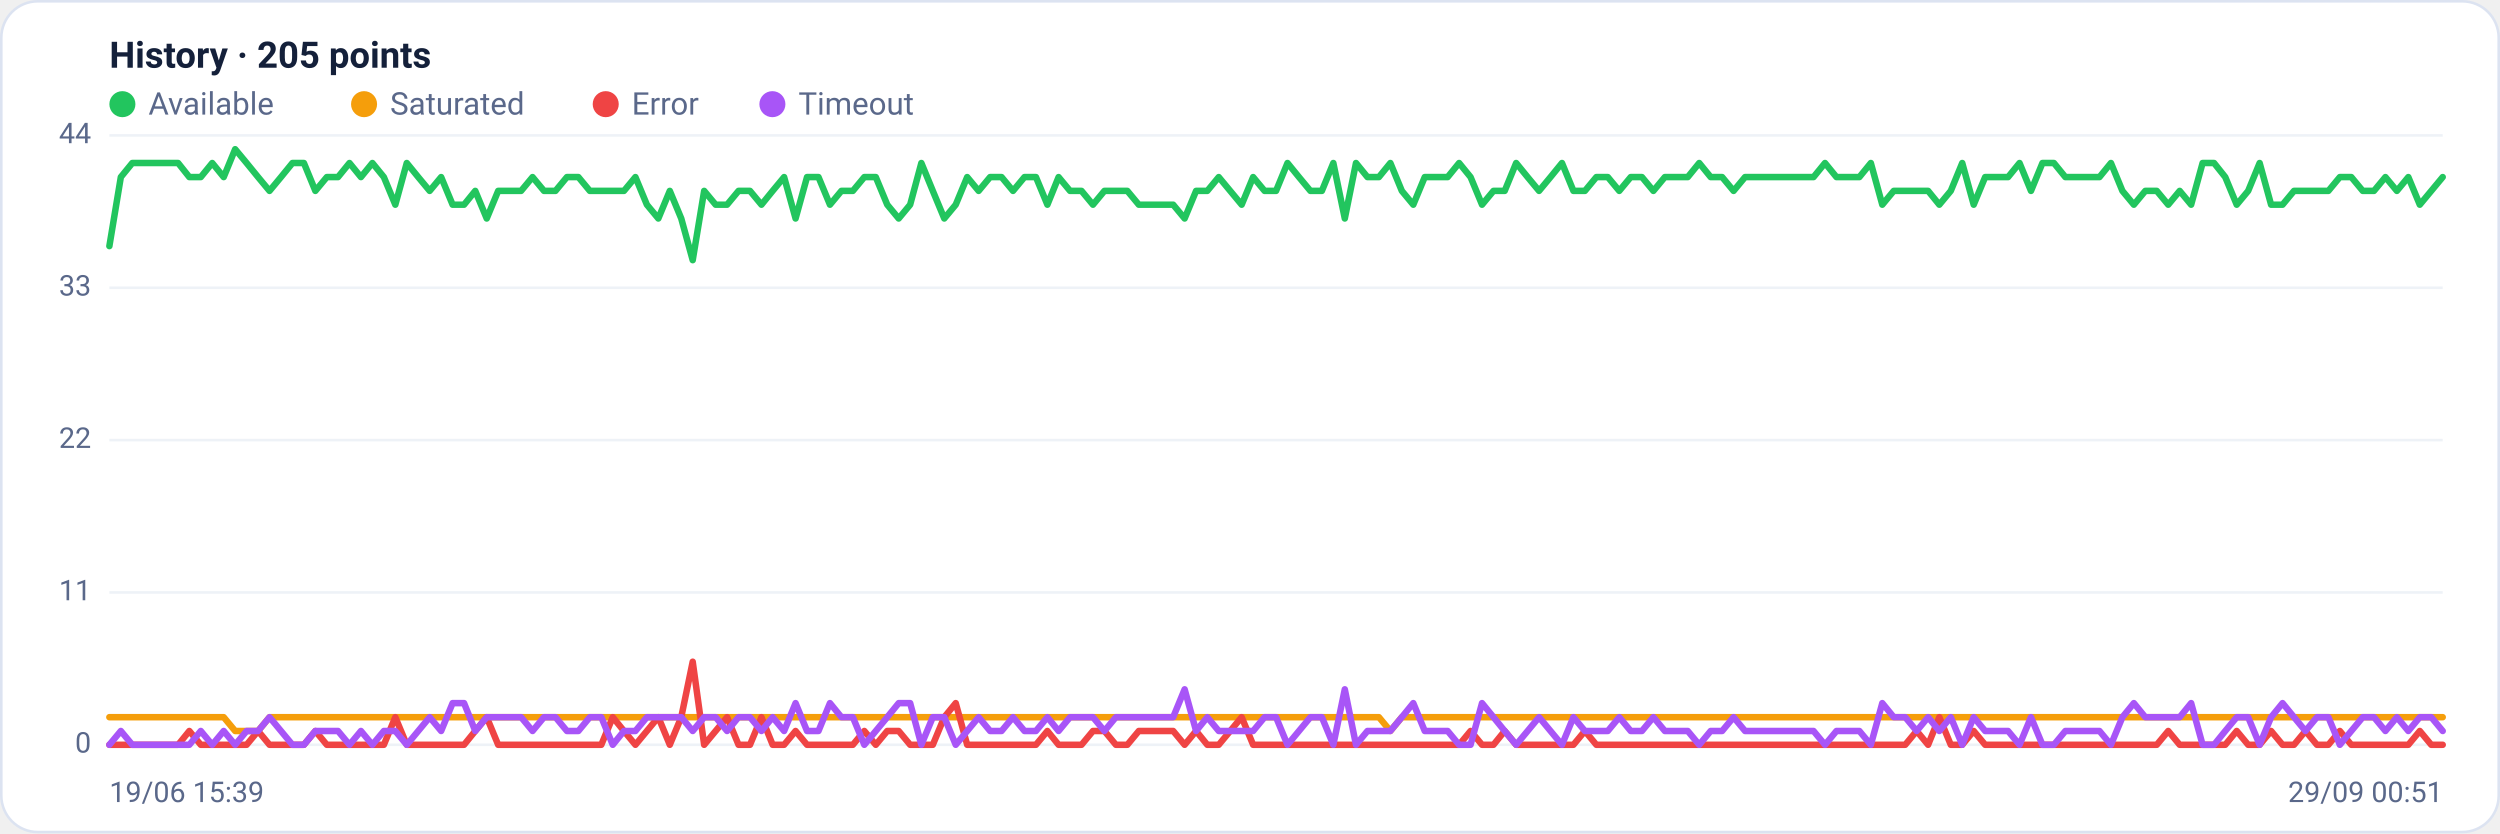
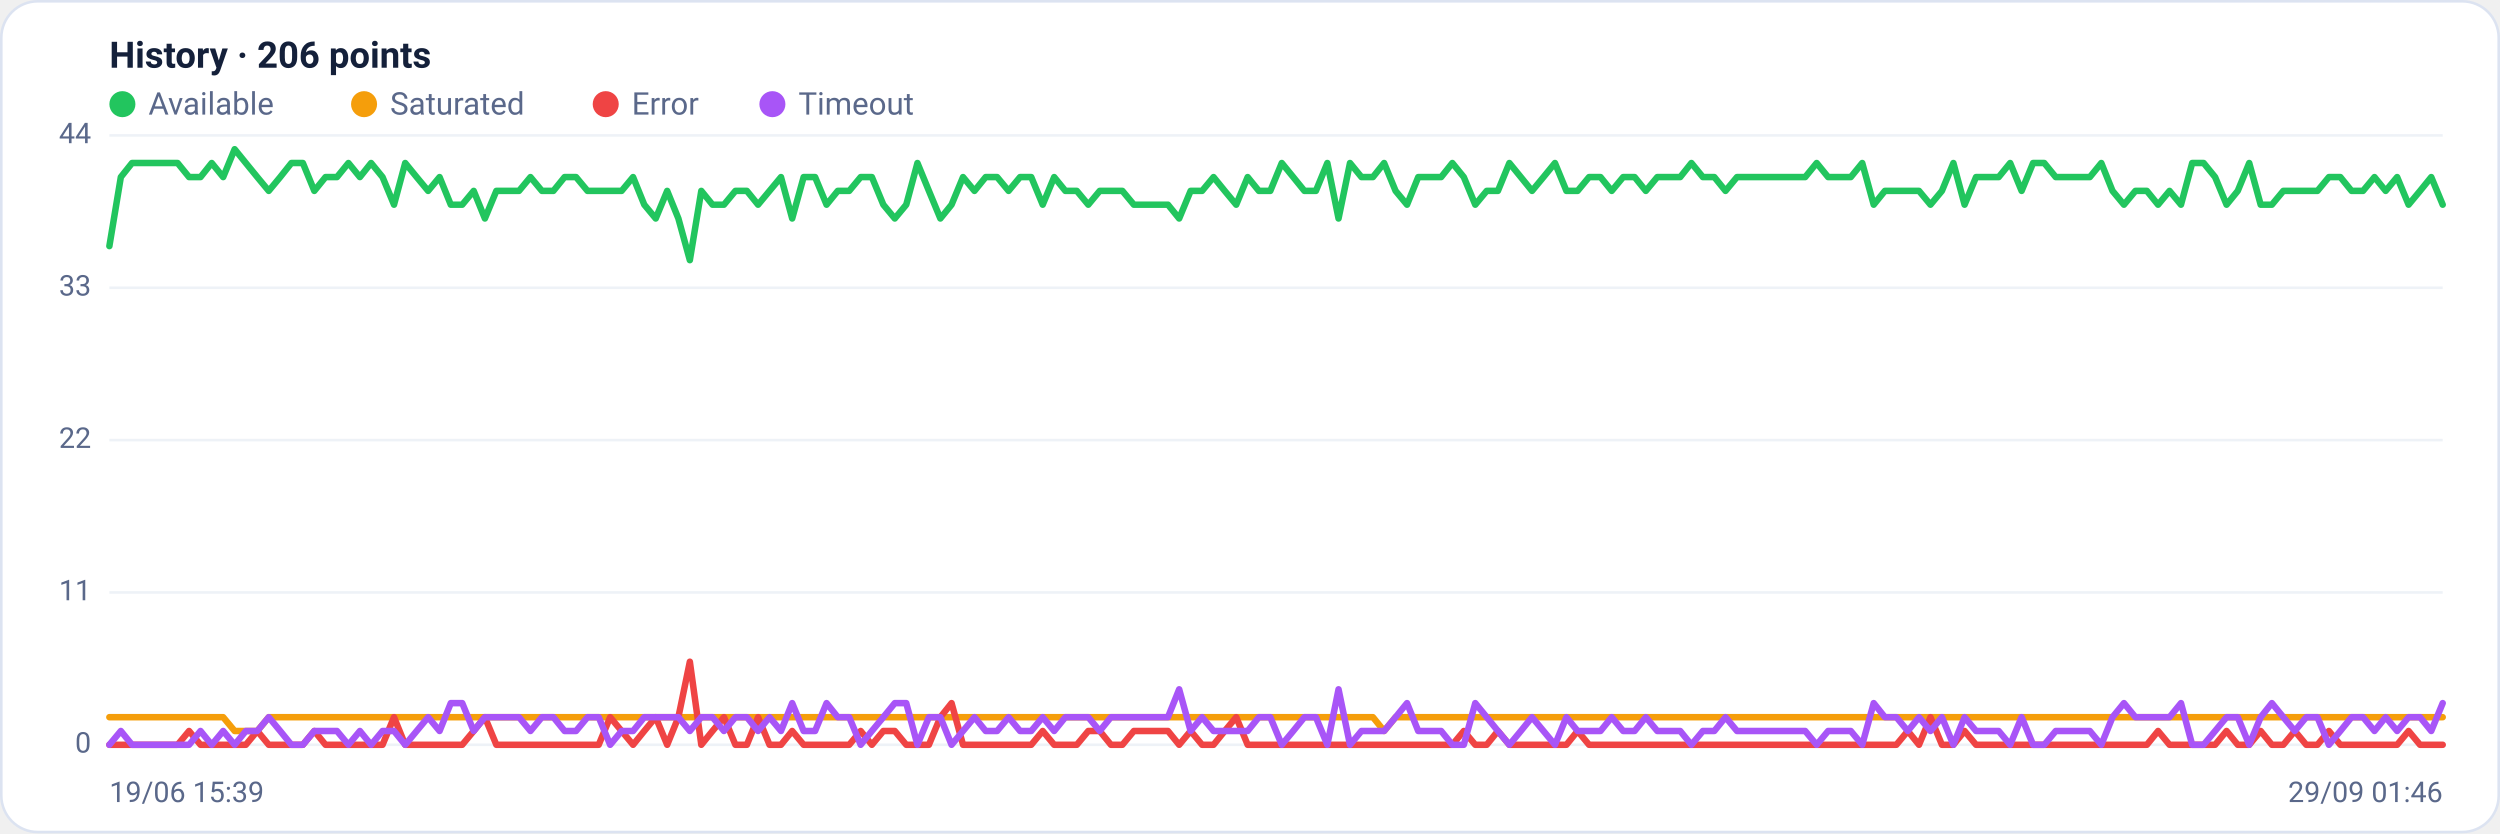
<svg xmlns="http://www.w3.org/2000/svg" viewBox="0 0 960 320" width="960" height="320" font-family="Segoe UI, system-ui, -apple-system, Roboto, Helvetica, Arial, sans-serif" role="img" aria-label="Availability history per region">
  <rect x="0.5" y="0.5" width="959" height="319" rx="14" fill="#ffffff" stroke="#dce3f1" />
-   <text x="42" y="26" font-size="14" font-weight="600" fill="#14203a">History · 205 points</text>
+   <text x="42" y="26" font-size="14" font-weight="600" fill="#14203a">History · 206 points</text>
  <circle cx="47" cy="40" r="5" fill="#22c55e" />
  <text x="57" y="44" font-size="12" fill="#5a688a">Available</text>
  <circle cx="139.8" cy="40" r="5" fill="#f59e0b" />
  <text x="149.8" y="44" font-size="12" fill="#5a688a">Saturated</text>
  <circle cx="232.6" cy="40" r="5" fill="#ef4444" />
  <text x="242.6" y="44" font-size="12" fill="#5a688a">Error</text>
  <circle cx="296.6" cy="40" r="5" fill="#a855f7" />
  <text x="306.6" y="44" font-size="12" fill="#5a688a">Timeout</text>
  <line x1="42" y1="286.0" x2="938" y2="286.0" stroke="#eef2f7" stroke-width="1" />
  <text x="35" y="289.0" text-anchor="end" font-size="11" fill="#5a688a">0</text>
  <line x1="42" y1="227.5" x2="938" y2="227.5" stroke="#eef2f7" stroke-width="1" />
  <text x="35" y="230.5" text-anchor="end" font-size="11" fill="#5a688a">11</text>
  <line x1="42" y1="169.0" x2="938" y2="169.0" stroke="#eef2f7" stroke-width="1" />
  <text x="35" y="172.0" text-anchor="end" font-size="11" fill="#5a688a">22</text>
  <line x1="42" y1="110.5" x2="938" y2="110.5" stroke="#eef2f7" stroke-width="1" />
  <text x="35" y="113.5" text-anchor="end" font-size="11" fill="#5a688a">33</text>
  <line x1="42" y1="52.0" x2="938" y2="52.0" stroke="#eef2f7" stroke-width="1" />
  <text x="35" y="55.0" text-anchor="end" font-size="11" fill="#5a688a">44</text>
-   <polyline fill="none" stroke="#22c55e" stroke-width="2.5" stroke-linejoin="round" stroke-linecap="round" points="42.0,94.5 46.4,68.0 50.8,62.6 55.2,62.6 59.6,62.6 64.0,62.6 68.4,62.6 72.7,68.0 77.1,68.0 81.5,62.6 85.9,68.0 90.3,57.3 94.7,62.6 99.1,68.0 103.5,73.3 107.9,68.0 112.3,62.6 116.7,62.6 121.1,73.3 125.5,68.0 129.8,68.0 134.2,62.6 138.6,68.0 143.0,62.6 147.4,68.0 151.8,78.6 156.2,62.6 160.6,68.0 165.0,73.3 169.4,68.0 173.8,78.6 178.2,78.6 182.5,73.3 186.9,83.9 191.3,73.3 195.7,73.3 200.1,73.3 204.5,68.0 208.9,73.3 213.3,73.3 217.7,68.0 222.1,68.0 226.5,73.3 230.9,73.3 235.3,73.3 239.6,73.3 244.0,68.0 248.4,78.6 252.8,83.9 257.2,73.3 261.6,83.9 266.0,99.9 270.4,73.3 274.8,78.6 279.2,78.6 283.6,73.3 288.0,73.3 292.4,78.6 296.7,73.3 301.1,68.0 305.5,83.9 309.9,68.0 314.3,68.0 318.7,78.6 323.1,73.3 327.5,73.3 331.9,68.0 336.3,68.0 340.7,78.6 345.1,83.9 349.5,78.6 353.8,62.6 358.2,73.3 362.6,83.9 367.0,78.6 371.4,68.0 375.8,73.3 380.2,68.0 384.6,68.0 389.0,73.3 393.4,68.0 397.8,68.0 402.2,78.6 406.5,68.0 410.9,73.3 415.3,73.3 419.7,78.6 424.1,73.3 428.5,73.3 432.9,73.3 437.3,78.6 441.7,78.6 446.1,78.6 450.5,78.6 454.9,83.9 459.3,73.3 463.6,73.3 468.0,68.0 472.4,73.3 476.8,78.6 481.2,68.0 485.6,73.3 490.0,73.3 494.4,62.6 498.8,68.0 503.2,73.3 507.6,73.3 512.0,62.6 516.4,83.9 520.7,62.6 525.1,68.0 529.5,68.0 533.9,62.6 538.3,73.3 542.7,78.6 547.1,68.0 551.5,68.0 555.9,68.0 560.3,62.6 564.7,68.0 569.1,78.6 573.5,73.3 577.8,73.3 582.2,62.6 586.6,68.0 591.0,73.3 595.4,68.0 599.8,62.6 604.2,73.3 608.6,73.3 613.0,68.0 617.4,68.0 621.8,73.3 626.2,68.0 630.5,68.0 634.9,73.3 639.3,68.0 643.7,68.0 648.1,68.0 652.5,62.6 656.9,68.0 661.3,68.0 665.7,73.3 670.1,68.0 674.5,68.0 678.9,68.0 683.3,68.0 687.6,68.0 692.0,68.0 696.4,68.0 700.8,62.6 705.2,68.0 709.6,68.0 714.0,68.0 718.4,62.6 722.8,78.6 727.2,73.3 731.6,73.3 736.0,73.3 740.4,73.3 744.7,78.6 749.1,73.3 753.5,62.6 757.9,78.6 762.3,68.0 766.7,68.0 771.1,68.0 775.5,62.6 779.9,73.3 784.3,62.6 788.7,62.6 793.1,68.0 797.5,68.0 801.8,68.0 806.2,68.0 810.6,62.6 815.0,73.3 819.4,78.6 823.8,73.3 828.2,73.3 832.6,78.6 837.0,73.3 841.4,78.6 845.8,62.6 850.2,62.6 854.5,68.0 858.9,78.6 863.3,73.3 867.7,62.6 872.1,78.6 876.5,78.6 880.9,73.3 885.3,73.3 889.7,73.3 894.1,73.3 898.5,68.0 902.9,68.0 907.3,73.3 911.6,73.3 916.0,68.0 920.4,73.3 924.8,68.0 929.2,78.6 933.6,73.3 938.0,68.0" />
-   <polyline fill="none" stroke="#f59e0b" stroke-width="2.5" stroke-linejoin="round" stroke-linecap="round" points="42.0,275.4 46.4,275.4 50.8,275.4 55.2,275.4 59.6,275.4 64.0,275.4 68.4,275.4 72.7,275.4 77.1,275.4 81.5,275.4 85.9,275.4 90.3,280.7 94.7,280.7 99.1,280.7 103.5,275.4 107.9,275.4 112.3,275.4 116.7,275.4 121.1,275.4 125.5,275.4 129.8,275.4 134.2,275.4 138.6,275.4 143.0,275.4 147.4,275.4 151.8,275.4 156.2,275.4 160.6,275.4 165.0,275.4 169.4,275.4 173.8,275.4 178.2,275.4 182.5,275.4 186.9,275.4 191.3,275.4 195.7,275.4 200.1,275.4 204.5,275.4 208.9,275.4 213.3,275.4 217.7,275.4 222.1,275.4 226.5,275.4 230.9,275.4 235.3,275.4 239.6,275.4 244.0,275.4 248.4,275.4 252.8,275.4 257.2,275.4 261.6,275.4 266.0,275.4 270.4,275.4 274.8,275.4 279.2,275.4 283.6,275.4 288.0,275.4 292.4,275.4 296.7,275.4 301.1,275.4 305.5,275.4 309.9,275.4 314.3,275.4 318.7,275.4 323.1,275.4 327.5,275.4 331.9,275.4 336.3,275.4 340.7,275.4 345.1,275.4 349.5,275.4 353.8,275.4 358.2,275.4 362.6,275.4 367.0,275.4 371.4,275.4 375.8,275.4 380.2,275.4 384.6,275.4 389.0,275.4 393.4,275.4 397.8,275.4 402.2,275.4 406.5,275.4 410.9,275.4 415.3,275.4 419.7,275.4 424.1,275.4 428.5,275.4 432.9,275.4 437.3,275.4 441.7,275.4 446.1,275.4 450.5,275.4 454.9,275.4 459.3,275.4 463.6,275.4 468.0,275.4 472.4,275.4 476.8,275.4 481.2,275.4 485.6,275.4 490.0,275.4 494.4,275.4 498.8,275.4 503.2,275.4 507.6,275.4 512.0,275.4 516.4,275.4 520.7,275.4 525.1,275.4 529.5,275.4 533.9,280.7 538.3,275.4 542.7,275.4 547.1,275.4 551.5,275.4 555.9,275.4 560.3,275.4 564.7,275.4 569.1,275.4 573.5,275.4 577.8,275.4 582.2,275.4 586.6,275.4 591.0,275.4 595.4,275.4 599.8,275.4 604.2,275.4 608.6,275.4 613.0,275.4 617.4,275.4 621.8,275.4 626.2,275.4 630.5,275.4 634.9,275.4 639.3,275.4 643.7,275.4 648.1,275.4 652.5,275.4 656.9,275.4 661.3,275.4 665.7,275.4 670.1,275.4 674.5,275.4 678.9,275.4 683.3,275.4 687.6,275.4 692.0,275.4 696.4,275.4 700.8,275.4 705.2,275.4 709.6,275.4 714.0,275.4 718.4,275.4 722.8,275.4 727.2,275.4 731.6,275.4 736.0,275.4 740.4,275.4 744.7,275.4 749.1,275.4 753.5,275.4 757.9,275.4 762.3,275.4 766.7,275.4 771.1,275.4 775.5,275.4 779.9,275.4 784.3,275.4 788.7,275.4 793.1,275.4 797.5,275.4 801.8,275.4 806.2,275.4 810.6,275.4 815.0,275.4 819.4,275.4 823.8,275.4 828.2,275.4 832.6,275.4 837.0,275.4 841.4,275.4 845.8,275.4 850.2,275.4 854.5,275.4 858.9,275.4 863.3,275.4 867.7,275.4 872.1,275.4 876.5,275.4 880.9,275.4 885.3,275.4 889.7,275.4 894.1,275.4 898.5,275.4 902.9,275.4 907.3,275.4 911.6,275.4 916.0,275.4 920.4,275.4 924.8,275.4 929.2,275.4 933.6,275.4 938.0,275.4" />
-   <polyline fill="none" stroke="#ef4444" stroke-width="2.5" stroke-linejoin="round" stroke-linecap="round" points="42.0,286.0 46.4,286.0 50.8,286.0 55.2,286.0 59.6,286.0 64.0,286.0 68.4,286.0 72.7,280.7 77.1,286.0 81.5,286.0 85.9,286.0 90.3,286.0 94.7,286.0 99.1,280.7 103.5,286.0 107.9,286.0 112.3,286.0 116.7,286.0 121.1,280.7 125.5,286.0 129.8,286.0 134.2,286.0 138.6,286.0 143.0,286.0 147.4,286.0 151.8,275.4 156.2,286.0 160.6,286.0 165.0,286.0 169.4,286.0 173.8,286.0 178.2,286.0 182.5,280.7 186.9,275.4 191.3,286.0 195.7,286.0 200.1,286.0 204.5,286.0 208.9,286.0 213.3,286.0 217.7,286.0 222.1,286.0 226.5,286.0 230.9,286.0 235.3,275.4 239.6,280.7 244.0,286.0 248.4,280.7 252.8,275.4 257.2,286.0 261.6,275.4 266.0,254.1 270.4,286.0 274.8,280.7 279.2,275.4 283.6,286.0 288.0,286.0 292.4,275.4 296.7,286.0 301.1,286.0 305.5,280.7 309.9,286.0 314.3,286.0 318.7,286.0 323.1,286.0 327.5,286.0 331.9,280.7 336.3,286.0 340.7,280.7 345.1,280.7 349.5,286.0 353.8,286.0 358.2,286.0 362.6,275.4 367.0,270.0 371.4,286.0 375.8,286.0 380.2,286.0 384.6,286.0 389.0,286.0 393.4,286.0 397.8,286.0 402.2,280.7 406.5,286.0 410.9,286.0 415.3,286.0 419.7,280.7 424.1,280.7 428.5,286.0 432.9,286.0 437.3,280.7 441.7,280.7 446.1,280.7 450.5,280.7 454.9,286.0 459.3,280.7 463.6,286.0 468.0,286.0 472.4,280.7 476.8,275.4 481.2,286.0 485.6,286.0 490.0,286.0 494.4,286.0 498.8,286.0 503.2,286.0 507.6,286.0 512.0,286.0 516.4,286.0 520.7,286.0 525.1,286.0 529.5,286.0 533.9,286.0 538.3,286.0 542.7,286.0 547.1,286.0 551.5,286.0 555.9,286.0 560.3,286.0 564.7,280.7 569.1,286.0 573.5,286.0 577.8,280.7 582.2,286.0 586.6,286.0 591.0,286.0 595.4,286.0 599.8,286.0 604.2,286.0 608.6,280.7 613.0,286.0 617.4,286.0 621.8,286.0 626.2,286.0 630.5,286.0 634.9,286.0 639.3,286.0 643.7,286.0 648.1,286.0 652.5,286.0 656.9,286.0 661.3,286.0 665.7,286.0 670.1,286.0 674.5,286.0 678.9,286.0 683.3,286.0 687.6,286.0 692.0,286.0 696.4,286.0 700.8,286.0 705.2,286.0 709.6,286.0 714.0,286.0 718.4,286.0 722.8,286.0 727.2,286.0 731.6,286.0 736.0,280.7 740.4,286.0 744.7,275.4 749.1,286.0 753.5,286.0 757.9,280.7 762.3,286.0 766.7,286.0 771.1,286.0 775.5,286.0 779.9,286.0 784.3,286.0 788.7,286.0 793.1,286.0 797.5,286.0 801.8,286.0 806.2,286.0 810.6,286.0 815.0,286.0 819.4,286.0 823.8,286.0 828.2,286.0 832.6,280.7 837.0,286.0 841.4,286.0 845.8,286.0 850.2,286.0 854.5,286.0 858.9,280.7 863.3,286.0 867.7,286.0 872.1,280.7 876.5,286.0 880.9,286.0 885.3,280.7 889.7,286.0 894.1,286.0 898.5,280.7 902.9,286.0 907.3,286.0 911.6,286.0 916.0,286.0 920.4,286.0 924.8,286.0 929.2,280.7 933.6,286.0 938.0,286.0" />
-   <polyline fill="none" stroke="#a855f7" stroke-width="2.5" stroke-linejoin="round" stroke-linecap="round" points="42.0,286.0 46.4,280.7 50.8,286.0 55.2,286.0 59.6,286.0 64.0,286.0 68.4,286.0 72.7,286.0 77.1,280.7 81.5,286.0 85.9,280.7 90.3,286.0 94.7,280.7 99.1,280.7 103.5,275.4 107.9,280.7 112.3,286.0 116.7,286.0 121.1,280.7 125.5,280.7 129.8,280.7 134.2,286.0 138.6,280.7 143.0,286.0 147.4,280.7 151.8,280.7 156.2,286.0 160.6,280.7 165.0,275.4 169.4,280.7 173.8,270.0 178.2,270.0 182.5,280.7 186.9,275.4 191.3,275.4 195.7,275.4 200.1,275.4 204.5,280.7 208.9,275.4 213.3,275.4 217.7,280.7 222.1,280.7 226.5,275.4 230.9,275.4 235.3,286.0 239.6,280.7 244.0,280.7 248.4,275.4 252.8,275.4 257.2,275.4 261.6,275.4 266.0,280.7 270.4,275.4 274.8,275.4 279.2,280.7 283.6,275.4 288.0,275.4 292.4,280.7 296.7,275.4 301.1,280.7 305.5,270.0 309.9,280.7 314.3,280.7 318.7,270.0 323.1,275.4 327.5,275.4 331.9,286.0 336.3,280.7 340.7,275.4 345.1,270.0 349.5,270.0 353.8,286.0 358.2,275.4 362.6,275.4 367.0,286.0 371.4,280.7 375.8,275.4 380.2,280.7 384.6,280.7 389.0,275.4 393.4,280.7 397.8,280.7 402.2,275.4 406.5,280.7 410.9,275.4 415.3,275.4 419.7,275.4 424.1,280.7 428.5,275.4 432.9,275.4 437.3,275.4 441.7,275.4 446.1,275.4 450.5,275.4 454.9,264.7 459.3,280.7 463.6,275.4 468.0,280.7 472.4,280.7 476.8,280.7 481.2,280.7 485.6,275.4 490.0,275.4 494.4,286.0 498.8,280.7 503.2,275.4 507.6,275.4 512.0,286.0 516.4,264.7 520.7,286.0 525.1,280.7 529.5,280.7 533.9,280.7 538.3,275.4 542.7,270.0 547.1,280.7 551.5,280.7 555.9,280.7 560.3,286.0 564.7,286.0 569.1,270.0 573.5,275.4 577.8,280.7 582.2,286.0 586.6,280.7 591.0,275.4 595.4,280.7 599.8,286.0 604.2,275.4 608.6,280.7 613.0,280.7 617.4,280.7 621.8,275.4 626.2,280.7 630.5,280.7 634.9,275.4 639.3,280.7 643.7,280.7 648.1,280.7 652.5,286.0 656.9,280.7 661.3,280.7 665.7,275.4 670.1,280.7 674.5,280.7 678.9,280.7 683.3,280.7 687.6,280.7 692.0,280.7 696.4,280.7 700.8,286.0 705.2,280.7 709.6,280.7 714.0,280.7 718.4,286.0 722.8,270.0 727.2,275.4 731.6,275.4 736.0,280.7 740.4,275.4 744.7,280.7 749.1,275.4 753.5,286.0 757.9,275.4 762.3,280.7 766.7,280.7 771.1,280.7 775.5,286.0 779.9,275.4 784.3,286.0 788.7,286.0 793.1,280.7 797.5,280.7 801.8,280.7 806.2,280.7 810.6,286.0 815.0,275.4 819.4,270.0 823.8,275.4 828.2,275.4 832.6,275.4 837.0,275.4 841.4,270.0 845.8,286.0 850.2,286.0 854.5,280.7 858.9,275.4 863.3,275.4 867.7,286.0 872.1,275.4 876.5,270.0 880.9,275.4 885.3,280.7 889.7,275.4 894.1,275.4 898.5,286.0 902.9,280.7 907.3,275.4 911.6,275.4 916.0,280.7 920.4,275.4 924.8,280.7 929.2,275.4 933.6,275.4 938.0,280.7" />
+   <polyline fill="none" stroke="#22c55e" stroke-width="2.5" stroke-linejoin="round" stroke-linecap="round" points="42.0,94.5 46.4,68.0 50.7,62.6 55.1,62.6 59.5,62.6 63.9,62.6 68.2,62.6 72.6,68.0 77.0,68.0 81.3,62.6 85.7,68.0 90.1,57.3 94.4,62.6 98.8,68.0 103.2,73.3 107.6,68.0 111.9,62.6 116.3,62.6 120.7,73.3 125.0,68.0 129.4,68.0 133.8,62.6 138.2,68.0 142.5,62.6 146.9,68.0 151.3,78.6 155.6,62.6 160.0,68.0 164.4,73.3 168.8,68.0 173.1,78.6 177.5,78.6 181.9,73.3 186.2,83.9 190.6,73.3 195.0,73.3 199.3,73.3 203.7,68.0 208.1,73.3 212.5,73.3 216.8,68.0 221.2,68.0 225.6,73.3 229.9,73.3 234.3,73.3 238.7,73.3 243.1,68.0 247.4,78.6 251.8,83.9 256.2,73.3 260.5,83.9 264.9,99.9 269.3,73.3 273.6,78.6 278.0,78.6 282.4,73.3 286.8,73.3 291.1,78.6 295.5,73.3 299.9,68.0 304.2,83.9 308.6,68.0 313.0,68.0 317.4,78.6 321.7,73.3 326.1,73.3 330.5,68.0 334.8,68.0 339.2,78.6 343.6,83.9 348.0,78.6 352.3,62.6 356.7,73.3 361.1,83.9 365.4,78.6 369.8,68.0 374.2,73.3 378.5,68.0 382.9,68.0 387.3,73.3 391.7,68.0 396.0,68.0 400.4,78.6 404.8,68.0 409.1,73.3 413.5,73.3 417.9,78.6 422.3,73.3 426.6,73.3 431.0,73.3 435.4,78.6 439.7,78.6 444.1,78.6 448.5,78.6 452.8,83.9 457.2,73.3 461.6,73.3 466.0,68.0 470.3,73.3 474.7,78.6 479.1,68.0 483.4,73.3 487.8,73.3 492.2,62.6 496.6,68.0 500.9,73.3 505.3,73.3 509.7,62.6 514.0,83.9 518.4,62.6 522.8,68.0 527.2,68.0 531.5,62.6 535.9,73.3 540.3,78.6 544.6,68.0 549.0,68.0 553.4,68.0 557.7,62.6 562.1,68.0 566.5,78.6 570.9,73.3 575.2,73.3 579.6,62.6 584.0,68.0 588.3,73.3 592.7,68.0 597.1,62.6 601.5,73.3 605.8,73.3 610.2,68.0 614.6,68.0 618.9,73.3 623.3,68.0 627.7,68.0 632.0,73.3 636.4,68.0 640.8,68.0 645.2,68.0 649.5,62.6 653.9,68.0 658.3,68.0 662.6,73.3 667.0,68.0 671.4,68.0 675.8,68.0 680.1,68.0 684.5,68.0 688.9,68.0 693.2,68.0 697.6,62.6 702.0,68.0 706.4,68.0 710.7,68.0 715.1,62.6 719.5,78.6 723.8,73.3 728.2,73.3 732.6,73.3 736.9,73.3 741.3,78.6 745.7,73.3 750.1,62.6 754.4,78.6 758.8,68.0 763.2,68.0 767.5,68.0 771.9,62.6 776.3,73.3 780.7,62.6 785.0,62.6 789.4,68.0 793.8,68.0 798.1,68.0 802.5,68.0 806.9,62.6 811.2,73.3 815.6,78.6 820.0,73.3 824.4,73.3 828.7,78.6 833.1,73.3 837.5,78.6 841.8,62.6 846.2,62.6 850.6,68.0 855.0,78.6 859.3,73.3 863.7,62.6 868.1,78.6 872.4,78.6 876.8,73.3 881.2,73.3 885.6,73.3 889.9,73.3 894.3,68.0 898.7,68.0 903.0,73.3 907.4,73.3 911.8,68.0 916.1,73.3 920.5,68.0 924.9,78.6 929.3,73.3 933.6,68.0 938.0,78.6" />
+   <polyline fill="none" stroke="#f59e0b" stroke-width="2.5" stroke-linejoin="round" stroke-linecap="round" points="42.0,275.4 46.4,275.4 50.7,275.4 55.1,275.4 59.5,275.4 63.9,275.4 68.2,275.4 72.6,275.4 77.0,275.4 81.3,275.4 85.7,275.4 90.1,280.7 94.4,280.7 98.8,280.7 103.2,275.4 107.6,275.4 111.9,275.4 116.3,275.4 120.7,275.4 125.0,275.4 129.4,275.4 133.8,275.4 138.2,275.4 142.5,275.4 146.9,275.4 151.3,275.4 155.6,275.4 160.0,275.4 164.4,275.4 168.8,275.4 173.1,275.4 177.5,275.4 181.9,275.4 186.2,275.4 190.6,275.4 195.0,275.4 199.3,275.4 203.7,275.4 208.1,275.4 212.5,275.4 216.8,275.4 221.2,275.4 225.6,275.4 229.9,275.4 234.3,275.4 238.7,275.4 243.1,275.4 247.4,275.4 251.8,275.4 256.2,275.4 260.5,275.4 264.9,275.4 269.3,275.4 273.6,275.4 278.0,275.4 282.4,275.4 286.8,275.4 291.1,275.4 295.5,275.4 299.9,275.4 304.2,275.4 308.6,275.4 313.0,275.4 317.4,275.4 321.7,275.4 326.1,275.4 330.5,275.4 334.8,275.4 339.2,275.4 343.6,275.4 348.0,275.4 352.3,275.4 356.7,275.4 361.1,275.4 365.4,275.4 369.8,275.4 374.2,275.4 378.5,275.4 382.9,275.4 387.3,275.4 391.7,275.4 396.0,275.4 400.4,275.4 404.8,275.4 409.1,275.4 413.5,275.4 417.9,275.4 422.3,275.4 426.6,275.4 431.0,275.4 435.4,275.4 439.7,275.4 444.1,275.4 448.5,275.4 452.8,275.4 457.2,275.4 461.6,275.4 466.0,275.4 470.3,275.4 474.7,275.4 479.1,275.4 483.4,275.4 487.8,275.4 492.2,275.4 496.6,275.4 500.9,275.4 505.3,275.4 509.7,275.4 514.0,275.4 518.4,275.4 522.8,275.4 527.2,275.4 531.5,280.7 535.9,275.4 540.3,275.4 544.6,275.4 549.0,275.4 553.4,275.4 557.7,275.4 562.1,275.4 566.5,275.4 570.9,275.4 575.2,275.4 579.6,275.4 584.0,275.4 588.3,275.4 592.7,275.4 597.1,275.4 601.5,275.4 605.8,275.4 610.2,275.4 614.6,275.4 618.9,275.4 623.3,275.4 627.7,275.4 632.0,275.4 636.4,275.4 640.8,275.4 645.2,275.4 649.5,275.4 653.9,275.4 658.3,275.4 662.6,275.4 667.0,275.4 671.4,275.4 675.8,275.4 680.1,275.4 684.5,275.4 688.9,275.4 693.2,275.4 697.6,275.4 702.0,275.4 706.4,275.4 710.7,275.4 715.1,275.4 719.5,275.4 723.8,275.4 728.2,275.4 732.6,275.4 736.9,275.4 741.3,275.4 745.7,275.4 750.1,275.4 754.4,275.4 758.8,275.4 763.2,275.4 767.5,275.4 771.9,275.4 776.3,275.4 780.7,275.4 785.0,275.4 789.4,275.4 793.8,275.4 798.1,275.4 802.5,275.4 806.9,275.4 811.2,275.4 815.6,275.4 820.0,275.4 824.4,275.4 828.7,275.4 833.1,275.4 837.5,275.4 841.8,275.4 846.2,275.4 850.6,275.4 855.0,275.4 859.3,275.4 863.7,275.4 868.1,275.4 872.4,275.4 876.8,275.4 881.2,275.4 885.6,275.4 889.9,275.4 894.3,275.4 898.7,275.4 903.0,275.4 907.4,275.4 911.8,275.4 916.1,275.4 920.5,275.4 924.9,275.4 929.3,275.4 933.6,275.4 938.0,275.4" />
+   <polyline fill="none" stroke="#ef4444" stroke-width="2.5" stroke-linejoin="round" stroke-linecap="round" points="42.0,286.0 46.4,286.0 50.7,286.0 55.1,286.0 59.5,286.0 63.9,286.0 68.2,286.0 72.6,280.7 77.0,286.0 81.3,286.0 85.7,286.0 90.1,286.0 94.4,286.0 98.8,280.7 103.2,286.0 107.6,286.0 111.9,286.0 116.3,286.0 120.7,280.7 125.0,286.0 129.4,286.0 133.8,286.0 138.2,286.0 142.5,286.0 146.9,286.0 151.3,275.4 155.6,286.0 160.0,286.0 164.4,286.0 168.8,286.0 173.1,286.0 177.5,286.0 181.9,280.7 186.2,275.4 190.6,286.0 195.0,286.0 199.3,286.0 203.7,286.0 208.1,286.0 212.5,286.0 216.8,286.0 221.2,286.0 225.6,286.0 229.9,286.0 234.3,275.4 238.7,280.7 243.1,286.0 247.4,280.7 251.8,275.4 256.2,286.0 260.5,275.4 264.9,254.1 269.3,286.0 273.6,280.7 278.0,275.4 282.4,286.0 286.8,286.0 291.1,275.4 295.5,286.0 299.9,286.0 304.2,280.7 308.6,286.0 313.0,286.0 317.4,286.0 321.7,286.0 326.1,286.0 330.5,280.7 334.8,286.0 339.2,280.7 343.6,280.7 348.0,286.0 352.3,286.0 356.7,286.0 361.1,275.4 365.4,270.0 369.8,286.0 374.2,286.0 378.5,286.0 382.9,286.0 387.3,286.0 391.7,286.0 396.0,286.0 400.4,280.7 404.8,286.0 409.1,286.0 413.5,286.0 417.9,280.7 422.3,280.7 426.6,286.0 431.0,286.0 435.4,280.7 439.7,280.7 444.1,280.7 448.5,280.7 452.8,286.0 457.2,280.7 461.6,286.0 466.0,286.0 470.3,280.7 474.7,275.4 479.1,286.0 483.4,286.0 487.8,286.0 492.2,286.0 496.6,286.0 500.9,286.0 505.3,286.0 509.7,286.0 514.0,286.0 518.4,286.0 522.8,286.0 527.2,286.0 531.5,286.0 535.9,286.0 540.3,286.0 544.6,286.0 549.0,286.0 553.4,286.0 557.7,286.0 562.1,280.7 566.5,286.0 570.9,286.0 575.2,280.7 579.6,286.0 584.0,286.0 588.3,286.0 592.7,286.0 597.1,286.0 601.5,286.0 605.8,280.7 610.2,286.0 614.6,286.0 618.9,286.0 623.3,286.0 627.7,286.0 632.0,286.0 636.4,286.0 640.8,286.0 645.2,286.0 649.5,286.0 653.9,286.0 658.3,286.0 662.6,286.0 667.0,286.0 671.4,286.0 675.8,286.0 680.1,286.0 684.5,286.0 688.9,286.0 693.2,286.0 697.6,286.0 702.0,286.0 706.4,286.0 710.7,286.0 715.1,286.0 719.5,286.0 723.8,286.0 728.2,286.0 732.6,280.7 736.9,286.0 741.3,275.4 745.7,286.0 750.1,286.0 754.4,280.7 758.8,286.0 763.2,286.0 767.5,286.0 771.9,286.0 776.3,286.0 780.7,286.0 785.0,286.0 789.4,286.0 793.8,286.0 798.1,286.0 802.5,286.0 806.9,286.0 811.2,286.0 815.6,286.0 820.0,286.0 824.4,286.0 828.7,280.7 833.1,286.0 837.5,286.0 841.8,286.0 846.2,286.0 850.6,286.0 855.0,280.7 859.3,286.0 863.7,286.0 868.1,280.7 872.4,286.0 876.8,286.0 881.2,280.7 885.6,286.0 889.9,286.0 894.3,280.7 898.7,286.0 903.0,286.0 907.4,286.0 911.8,286.0 916.1,286.0 920.5,286.0 924.9,280.7 929.3,286.0 933.6,286.0 938.0,286.0" />
+   <polyline fill="none" stroke="#a855f7" stroke-width="2.5" stroke-linejoin="round" stroke-linecap="round" points="42.0,286.0 46.4,280.7 50.7,286.0 55.1,286.0 59.5,286.0 63.9,286.0 68.2,286.0 72.6,286.0 77.0,280.7 81.3,286.0 85.7,280.7 90.1,286.0 94.4,280.7 98.8,280.7 103.2,275.4 107.6,280.7 111.9,286.0 116.3,286.0 120.7,280.7 125.0,280.7 129.4,280.7 133.8,286.0 138.2,280.7 142.5,286.0 146.9,280.7 151.3,280.7 155.6,286.0 160.0,280.7 164.4,275.4 168.8,280.7 173.1,270.0 177.5,270.0 181.9,280.7 186.2,275.4 190.6,275.4 195.0,275.4 199.3,275.4 203.7,280.7 208.1,275.4 212.5,275.4 216.8,280.7 221.2,280.7 225.6,275.4 229.9,275.4 234.3,286.0 238.7,280.7 243.1,280.7 247.4,275.4 251.8,275.4 256.2,275.4 260.5,275.4 264.9,280.7 269.3,275.4 273.6,275.4 278.0,280.7 282.4,275.4 286.8,275.4 291.1,280.7 295.5,275.4 299.9,280.7 304.2,270.0 308.6,280.7 313.0,280.7 317.4,270.0 321.7,275.4 326.1,275.4 330.5,286.0 334.8,280.7 339.2,275.4 343.6,270.0 348.0,270.0 352.3,286.0 356.7,275.4 361.1,275.4 365.4,286.0 369.8,280.7 374.2,275.4 378.5,280.7 382.9,280.7 387.3,275.4 391.7,280.7 396.0,280.7 400.4,275.4 404.8,280.7 409.1,275.4 413.5,275.4 417.9,275.4 422.3,280.7 426.6,275.4 431.0,275.4 435.4,275.4 439.7,275.4 444.1,275.4 448.5,275.4 452.8,264.7 457.2,280.7 461.6,275.4 466.0,280.7 470.3,280.7 474.7,280.7 479.1,280.7 483.4,275.4 487.8,275.4 492.2,286.0 496.6,280.7 500.9,275.4 505.3,275.4 509.7,286.0 514.0,264.7 518.4,286.0 522.8,280.7 527.2,280.7 531.5,280.7 535.9,275.4 540.3,270.0 544.6,280.7 549.0,280.7 553.4,280.7 557.7,286.0 562.1,286.0 566.5,270.0 570.9,275.4 575.2,280.7 579.6,286.0 584.0,280.7 588.3,275.4 592.7,280.7 597.1,286.0 601.5,275.4 605.8,280.7 610.2,280.7 614.6,280.7 618.9,275.4 623.3,280.7 627.7,280.7 632.0,275.4 636.4,280.7 640.8,280.7 645.2,280.7 649.5,286.0 653.9,280.7 658.3,280.7 662.6,275.4 667.0,280.7 671.4,280.7 675.8,280.7 680.1,280.7 684.5,280.7 688.9,280.7 693.2,280.7 697.6,286.0 702.0,280.7 706.4,280.7 710.7,280.7 715.1,286.0 719.5,270.0 723.8,275.4 728.2,275.4 732.6,280.7 736.9,275.4 741.3,280.7 745.7,275.4 750.1,286.0 754.4,275.4 758.8,280.7 763.2,280.7 767.5,280.7 771.9,286.0 776.3,275.4 780.7,286.0 785.0,286.0 789.4,280.7 793.8,280.7 798.1,280.7 802.5,280.7 806.9,286.0 811.2,275.4 815.6,270.0 820.0,275.4 824.4,275.4 828.7,275.4 833.1,275.4 837.5,270.0 841.8,286.0 846.2,286.0 850.6,280.7 855.0,275.4 859.3,275.4 863.7,286.0 868.1,275.4 872.4,270.0 876.8,275.4 881.2,280.7 885.6,275.4 889.9,275.4 894.3,286.0 898.7,280.7 903.0,275.4 907.4,275.4 911.8,280.7 916.1,275.4 920.5,280.7 924.9,275.4 929.3,275.4 933.6,280.7 938.0,270.0" />
  <text x="42" y="308" font-size="11" fill="#5a688a">19/06 15:39</text>
-   <text x="938" y="308" text-anchor="end" font-size="11" fill="#5a688a">29/09 00:51</text>
+   <text x="938" y="308" text-anchor="end" font-size="11" fill="#5a688a">29/09 01:46</text>
</svg>
